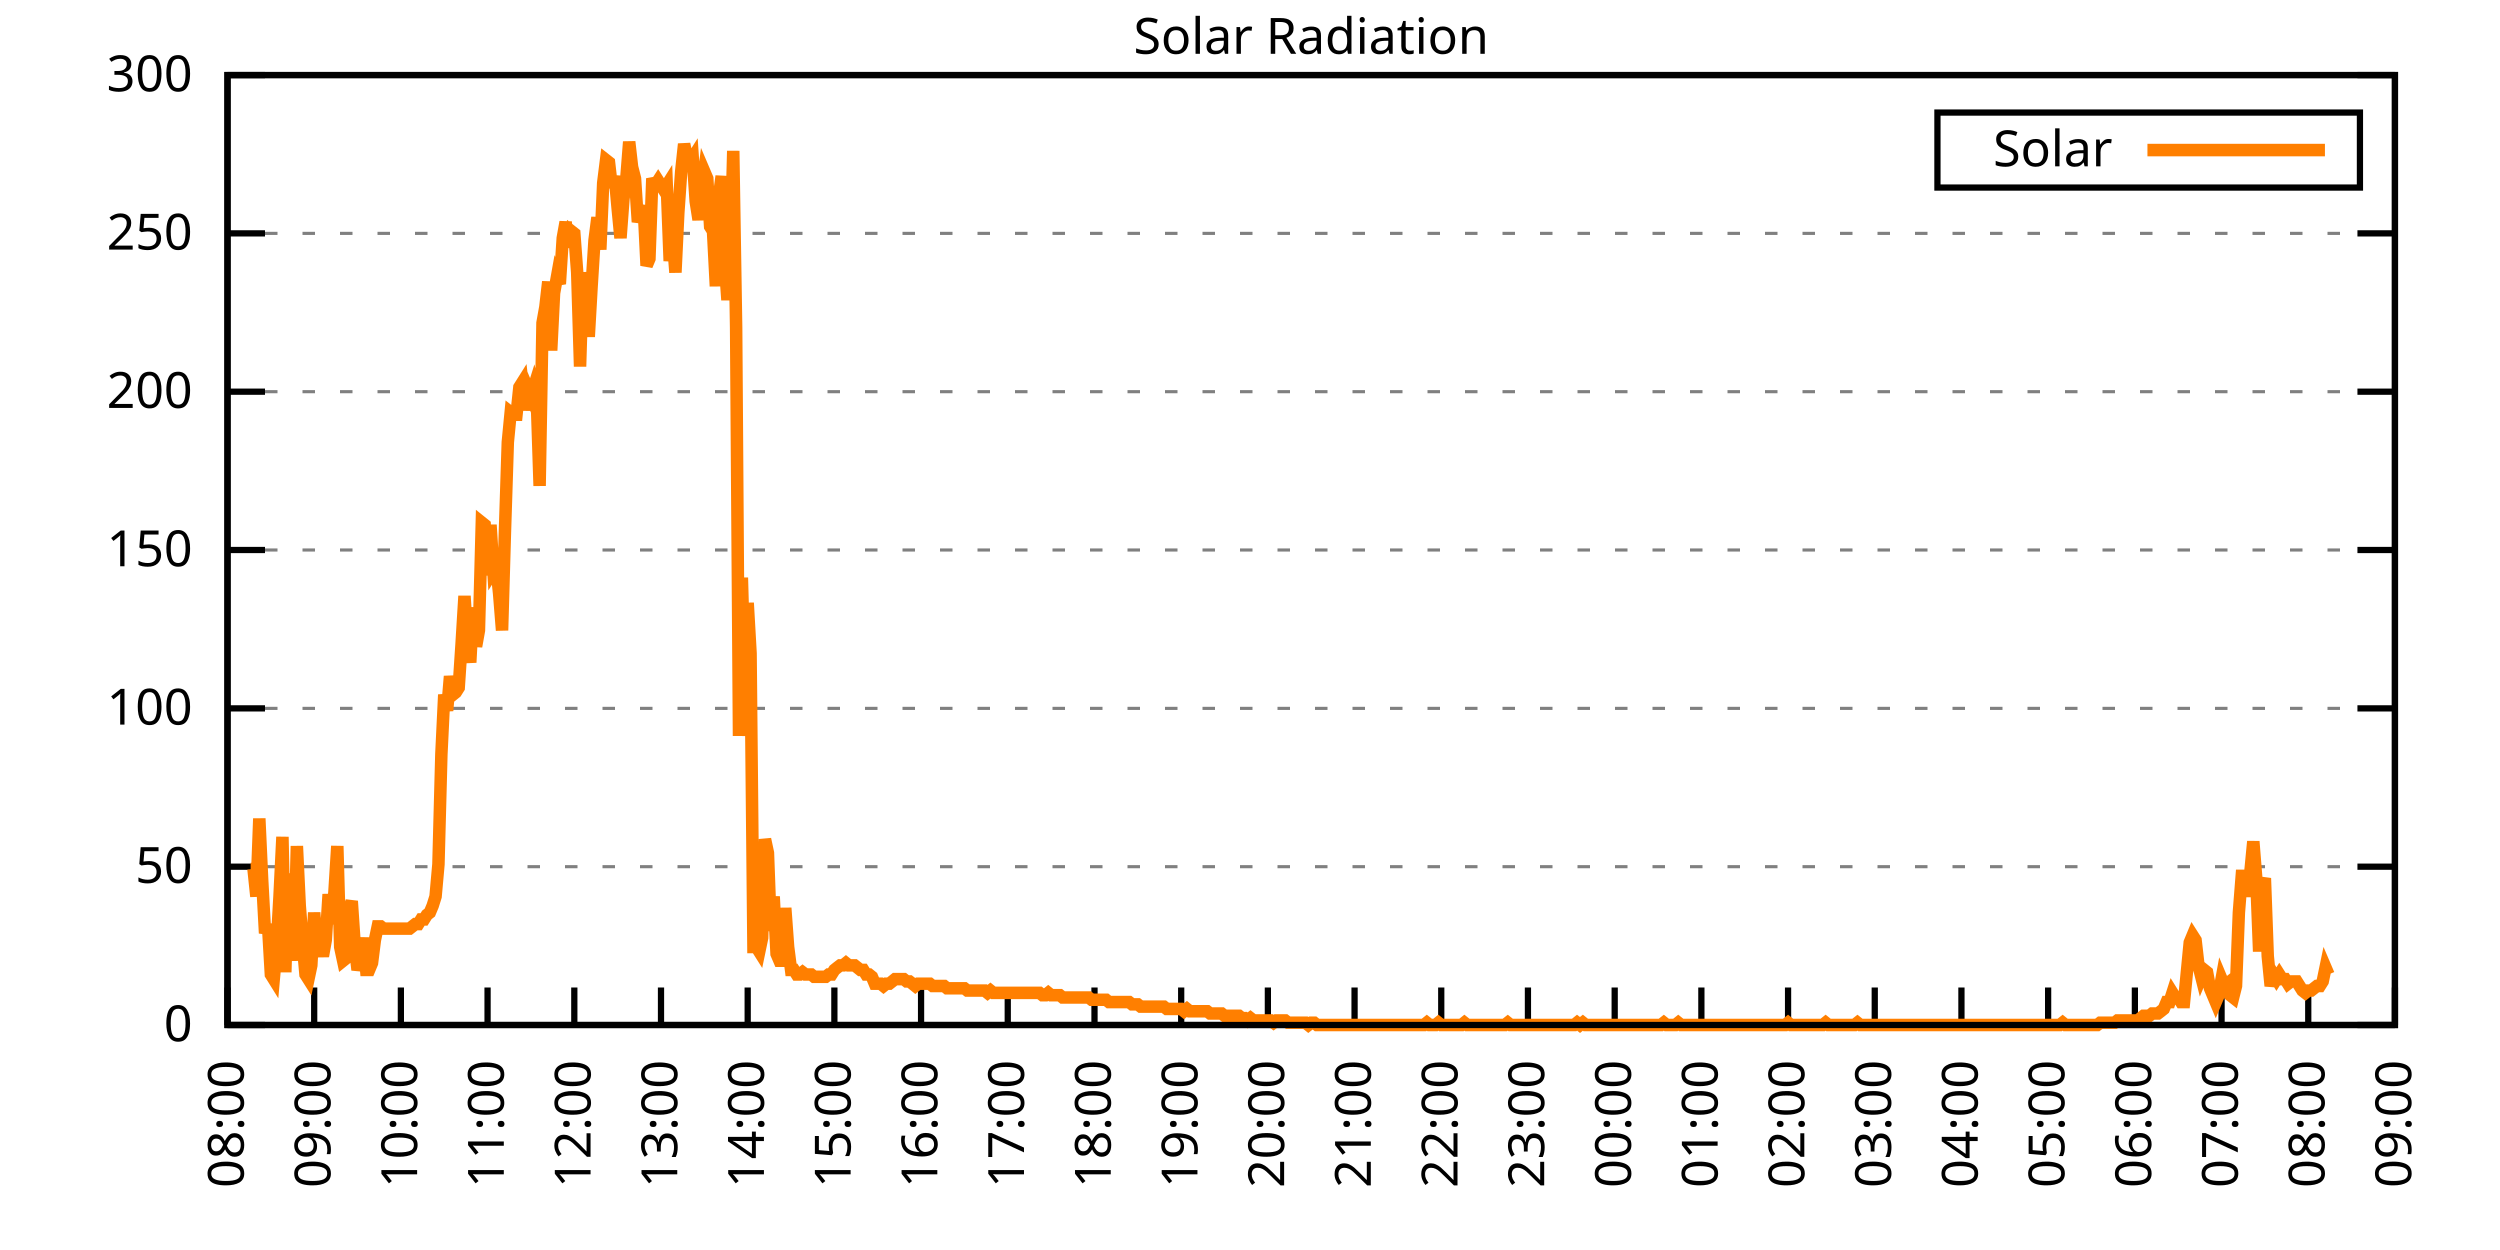
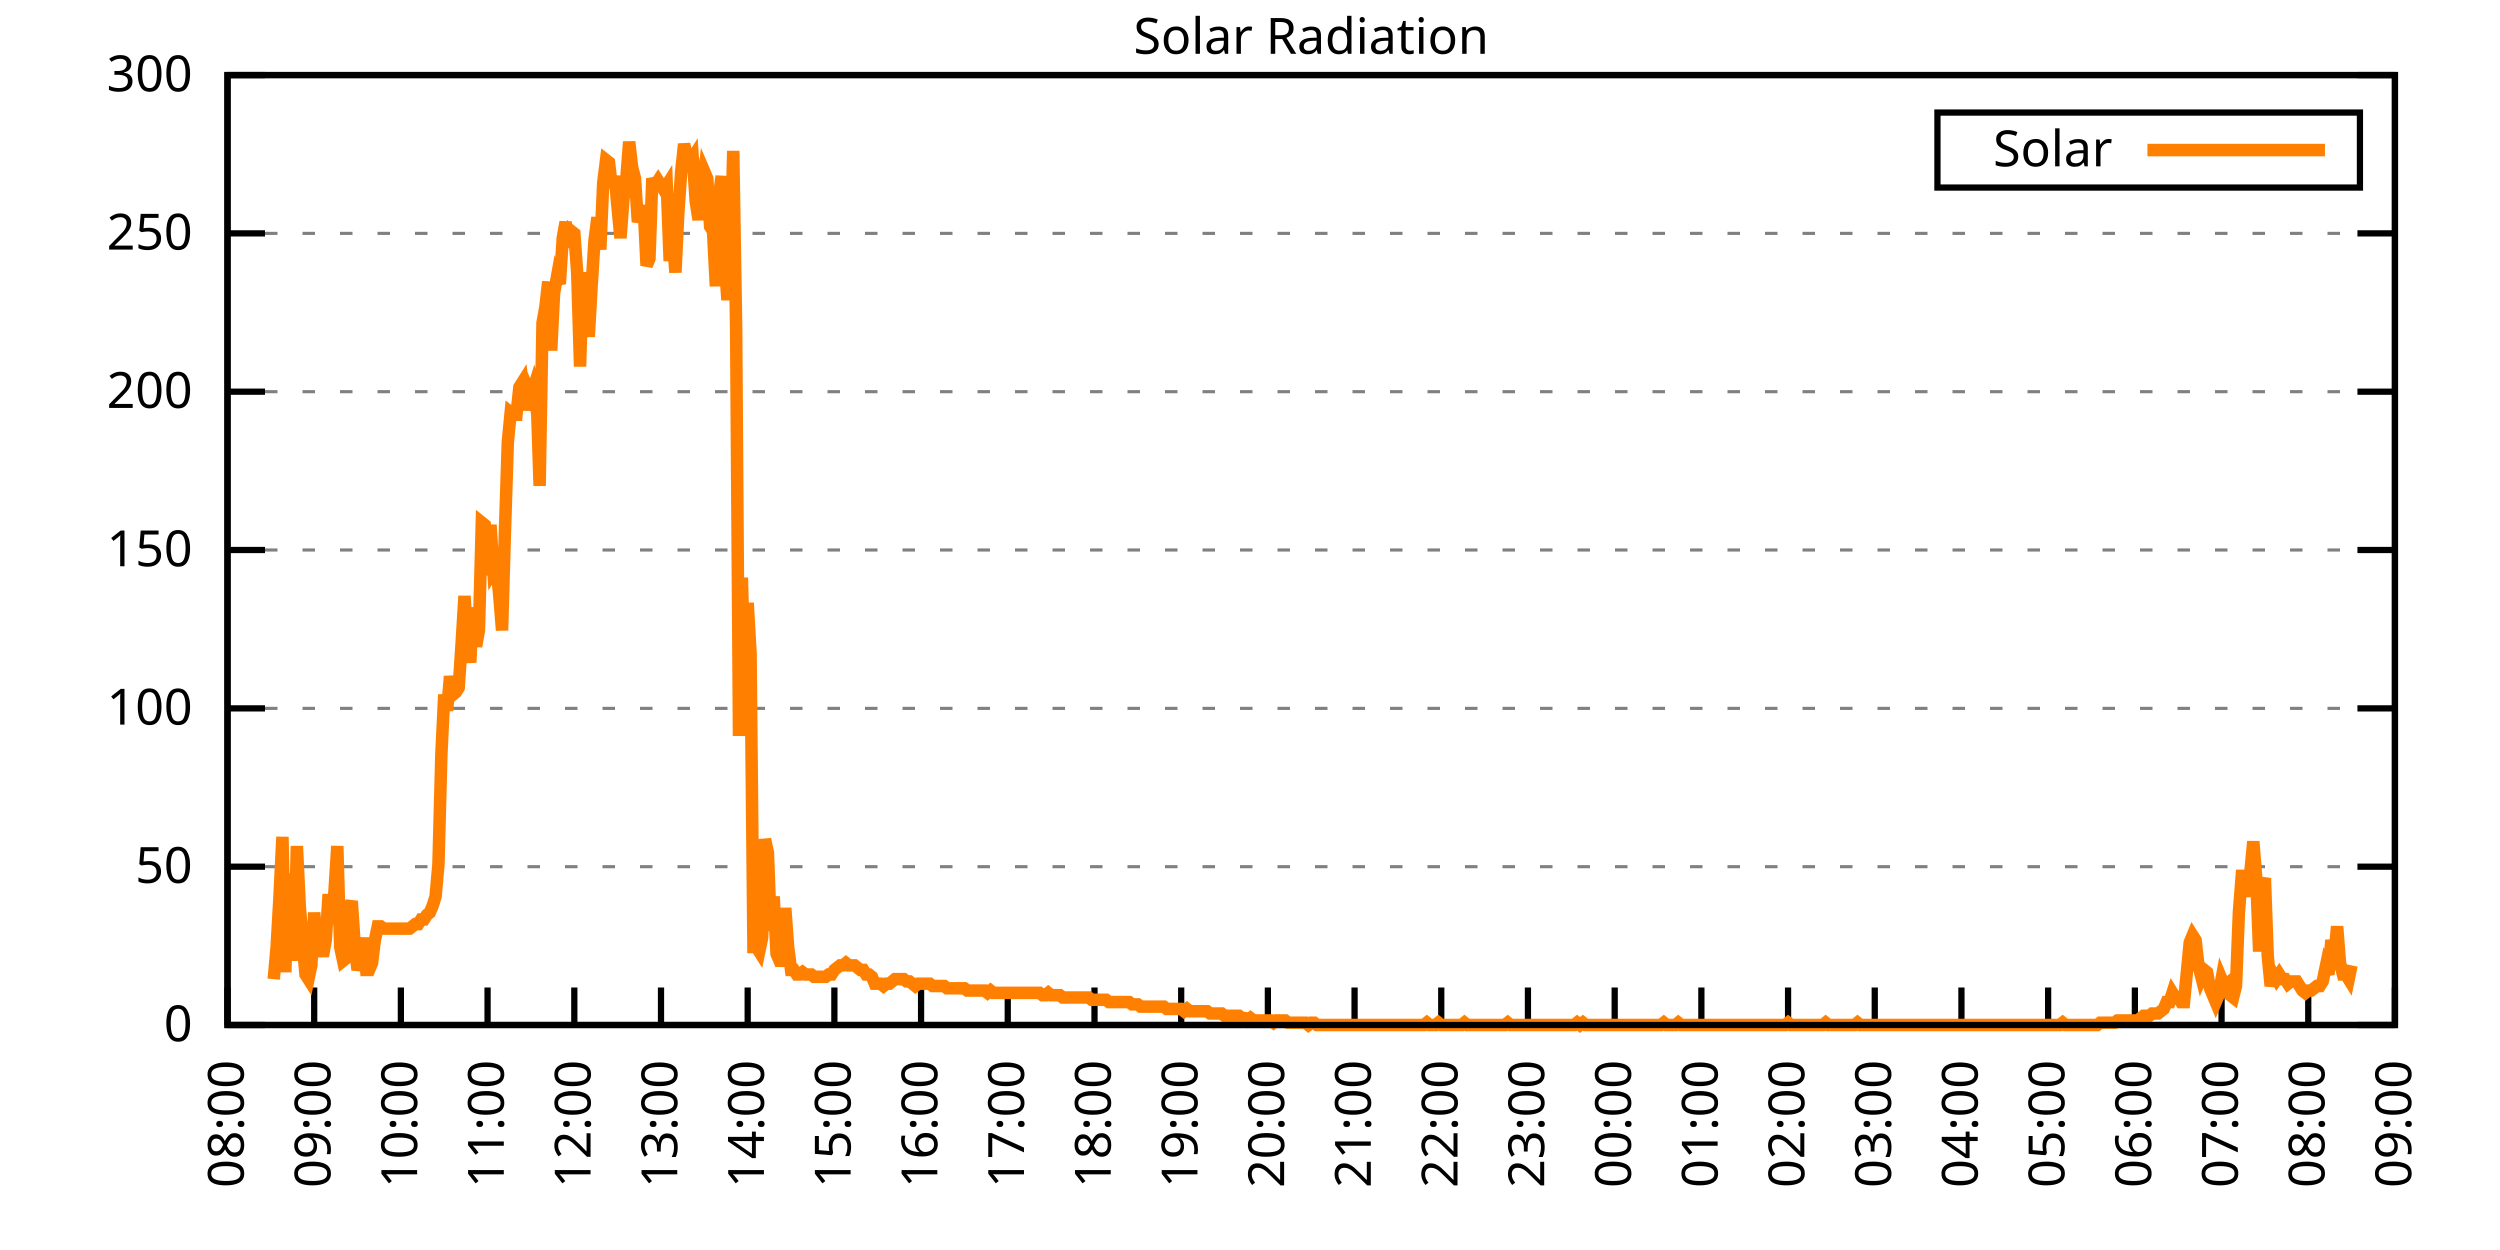
<svg xmlns="http://www.w3.org/2000/svg" xmlns:xlink="http://www.w3.org/1999/xlink" width="400" height="200" viewBox="0 0 400 200">
  <g id="gnuplot_canvas">
    <rect x="0" y="0" width="400" height="200" fill="none" />
    <defs>
      <circle id="gpDot" r="0.5" stroke-width="0.5" stroke="currentColor" />
      <path id="gpPt0" stroke-width="0.333" stroke="currentColor" d="M-1,0 h2 M0,-1 v2" />
      <path id="gpPt1" stroke-width="0.333" stroke="currentColor" d="M-1,-1 L1,1 M1,-1 L-1,1" />
      <path id="gpPt2" stroke-width="0.333" stroke="currentColor" d="M-1,0 L1,0 M0,-1 L0,1 M-1,-1 L1,1 M-1,1 L1,-1" />
      <rect id="gpPt3" stroke-width="0.333" stroke="currentColor" x="-1" y="-1" width="2" height="2" />
      <rect id="gpPt4" stroke-width="0.333" stroke="currentColor" fill="currentColor" x="-1" y="-1" width="2" height="2" />
      <circle id="gpPt5" stroke-width="0.333" stroke="currentColor" cx="0" cy="0" r="1" />
      <use xlink:href="#gpPt5" id="gpPt6" fill="currentColor" stroke="none" />
      <path id="gpPt7" stroke-width="0.333" stroke="currentColor" d="M0,-1.33 L-1.33,0.67 L1.33,0.67 z" />
      <use xlink:href="#gpPt7" id="gpPt8" fill="currentColor" stroke="none" />
      <use xlink:href="#gpPt7" id="gpPt9" stroke="currentColor" transform="rotate(180)" />
      <use xlink:href="#gpPt9" id="gpPt10" fill="currentColor" stroke="none" />
      <use xlink:href="#gpPt3" id="gpPt11" stroke="currentColor" transform="rotate(45)" />
      <use xlink:href="#gpPt11" id="gpPt12" fill="currentColor" stroke="none" />
      <path id="gpPt13" stroke-width="0.333" stroke="currentColor" d="M0,1.330 L1.265,0.411 L0.782,-1.067 L-0.782,-1.076 L-1.265,0.411 z" />
      <use xlink:href="#gpPt13" id="gpPt14" fill="currentColor" stroke="none" />
      <filter id="textbox" filterUnits="objectBoundingBox" x="0" y="0" height="1" width="1">
        <feFlood flood-color="white" flood-opacity="1" result="bgnd" />
        <feComposite in="SourceGraphic" in2="bgnd" operator="atop" />
      </filter>
      <filter id="greybox" filterUnits="objectBoundingBox" x="0" y="0" height="1" width="1">
        <feFlood flood-color="lightgrey" flood-opacity="1" result="grey" />
        <feComposite in="SourceGraphic" in2="grey" operator="atop" />
      </filter>
    </defs>
    <g fill="none" color="white" stroke="currentColor" stroke-width="1.00" stroke-linecap="butt" stroke-linejoin="miter">
</g>
    <g fill="none" color="black" stroke="currentColor" stroke-width="1.00" stroke-linecap="butt" stroke-linejoin="miter">
      <g stroke="none" shape-rendering="crispEdges">
        <polygon fill="rgb(255, 255, 255)" points="36.40,164.00 383.18,164.00 383.18,12.02 36.40,12.02 " />
      </g>
    </g>
    <g fill="none" color="black" stroke="currentColor" stroke-width="1.00" stroke-linecap="butt" stroke-linejoin="miter">
</g>
    <g fill="none" color="black" stroke="black" stroke-width="0.50" stroke-linecap="butt" stroke-linejoin="miter">
</g>
    <g fill="none" color="gray" stroke="currentColor" stroke-width="0.50" stroke-linecap="butt" stroke-linejoin="miter">
      <path stroke="gray" stroke-dasharray="2,4" class="gridline" d="M36.40,164.00 L383.19,164.00  " />
    </g>
    <g fill="none" color="gray" stroke="gray" stroke-width="1.00" stroke-linecap="butt" stroke-linejoin="miter">
</g>
    <g fill="none" color="black" stroke="currentColor" stroke-width="1.00" stroke-linecap="butt" stroke-linejoin="miter">
      <path stroke="black" d="M36.40,164.00 L42.40,164.00 M383.19,164.00 L377.19,164.00  " />
      <g transform="translate(30.80,166.60)" stroke="none" fill="black" font-family="Sans" font-size="8.00" text-anchor="end">
        <text>
          <tspan font-family="Sans"> 0</tspan>
        </text>
      </g>
    </g>
    <g fill="none" color="black" stroke="currentColor" stroke-width="1.00" stroke-linecap="butt" stroke-linejoin="miter">
</g>
    <g fill="none" color="black" stroke="black" stroke-width="0.50" stroke-linecap="butt" stroke-linejoin="miter">
</g>
    <g fill="none" color="gray" stroke="currentColor" stroke-width="0.50" stroke-linecap="butt" stroke-linejoin="miter">
      <path stroke="gray" stroke-dasharray="2,4" class="gridline" d="M36.40,138.67 L383.19,138.67  " />
    </g>
    <g fill="none" color="gray" stroke="gray" stroke-width="1.00" stroke-linecap="butt" stroke-linejoin="miter">
</g>
    <g fill="none" color="black" stroke="currentColor" stroke-width="1.00" stroke-linecap="butt" stroke-linejoin="miter">
      <path stroke="black" d="M36.40,138.67 L42.40,138.67 M383.19,138.67 L377.19,138.67  " />
      <g transform="translate(30.80,141.27)" stroke="none" fill="black" font-family="Sans" font-size="8.00" text-anchor="end">
        <text>
          <tspan font-family="Sans"> 50</tspan>
        </text>
      </g>
    </g>
    <g fill="none" color="black" stroke="currentColor" stroke-width="1.00" stroke-linecap="butt" stroke-linejoin="miter">
</g>
    <g fill="none" color="black" stroke="black" stroke-width="0.50" stroke-linecap="butt" stroke-linejoin="miter">
</g>
    <g fill="none" color="gray" stroke="currentColor" stroke-width="0.50" stroke-linecap="butt" stroke-linejoin="miter">
      <path stroke="gray" stroke-dasharray="2,4" class="gridline" d="M36.40,113.34 L383.19,113.34  " />
    </g>
    <g fill="none" color="gray" stroke="gray" stroke-width="1.00" stroke-linecap="butt" stroke-linejoin="miter">
</g>
    <g fill="none" color="black" stroke="currentColor" stroke-width="1.00" stroke-linecap="butt" stroke-linejoin="miter">
      <path stroke="black" d="M36.40,113.34 L42.40,113.34 M383.19,113.34 L377.19,113.34  " />
      <g transform="translate(30.80,115.94)" stroke="none" fill="black" font-family="Sans" font-size="8.00" text-anchor="end">
        <text>
          <tspan font-family="Sans"> 100</tspan>
        </text>
      </g>
    </g>
    <g fill="none" color="black" stroke="currentColor" stroke-width="1.00" stroke-linecap="butt" stroke-linejoin="miter">
</g>
    <g fill="none" color="black" stroke="black" stroke-width="0.50" stroke-linecap="butt" stroke-linejoin="miter">
</g>
    <g fill="none" color="gray" stroke="currentColor" stroke-width="0.50" stroke-linecap="butt" stroke-linejoin="miter">
      <path stroke="gray" stroke-dasharray="2,4" class="gridline" d="M36.40,88.00 L383.19,88.00  " />
    </g>
    <g fill="none" color="gray" stroke="gray" stroke-width="1.00" stroke-linecap="butt" stroke-linejoin="miter">
</g>
    <g fill="none" color="black" stroke="currentColor" stroke-width="1.00" stroke-linecap="butt" stroke-linejoin="miter">
      <path stroke="black" d="M36.40,88.00 L42.40,88.00 M383.19,88.00 L377.19,88.00  " />
      <g transform="translate(30.80,90.60)" stroke="none" fill="black" font-family="Sans" font-size="8.00" text-anchor="end">
        <text>
          <tspan font-family="Sans"> 150</tspan>
        </text>
      </g>
    </g>
    <g fill="none" color="black" stroke="currentColor" stroke-width="1.00" stroke-linecap="butt" stroke-linejoin="miter">
</g>
    <g fill="none" color="black" stroke="black" stroke-width="0.50" stroke-linecap="butt" stroke-linejoin="miter">
</g>
    <g fill="none" color="gray" stroke="currentColor" stroke-width="0.50" stroke-linecap="butt" stroke-linejoin="miter">
      <path stroke="gray" stroke-dasharray="2,4" class="gridline" d="M36.40,62.67 L383.19,62.67  " />
    </g>
    <g fill="none" color="gray" stroke="gray" stroke-width="1.00" stroke-linecap="butt" stroke-linejoin="miter">
</g>
    <g fill="none" color="black" stroke="currentColor" stroke-width="1.00" stroke-linecap="butt" stroke-linejoin="miter">
      <path stroke="black" d="M36.40,62.67 L42.40,62.67 M383.19,62.67 L377.19,62.67  " />
      <g transform="translate(30.80,65.27)" stroke="none" fill="black" font-family="Sans" font-size="8.00" text-anchor="end">
        <text>
          <tspan font-family="Sans"> 200</tspan>
        </text>
      </g>
    </g>
    <g fill="none" color="black" stroke="currentColor" stroke-width="1.00" stroke-linecap="butt" stroke-linejoin="miter">
</g>
    <g fill="none" color="black" stroke="black" stroke-width="0.50" stroke-linecap="butt" stroke-linejoin="miter">
</g>
    <g fill="none" color="gray" stroke="currentColor" stroke-width="0.50" stroke-linecap="butt" stroke-linejoin="miter">
      <path stroke="gray" stroke-dasharray="2,4" class="gridline" d="M36.40,37.34 L383.19,37.34  " />
    </g>
    <g fill="none" color="gray" stroke="gray" stroke-width="1.00" stroke-linecap="butt" stroke-linejoin="miter">
</g>
    <g fill="none" color="black" stroke="currentColor" stroke-width="1.00" stroke-linecap="butt" stroke-linejoin="miter">
      <path stroke="black" d="M36.40,37.34 L42.40,37.34 M383.19,37.34 L377.19,37.34  " />
      <g transform="translate(30.80,39.94)" stroke="none" fill="black" font-family="Sans" font-size="8.00" text-anchor="end">
        <text>
          <tspan font-family="Sans"> 250</tspan>
        </text>
      </g>
    </g>
    <g fill="none" color="black" stroke="currentColor" stroke-width="1.00" stroke-linecap="butt" stroke-linejoin="miter">
</g>
    <g fill="none" color="black" stroke="black" stroke-width="0.50" stroke-linecap="butt" stroke-linejoin="miter">
</g>
    <g fill="none" color="gray" stroke="currentColor" stroke-width="0.50" stroke-linecap="butt" stroke-linejoin="miter">
      <path stroke="gray" stroke-dasharray="2,4" class="gridline" d="M36.40,12.01 L383.19,12.01  " />
    </g>
    <g fill="none" color="gray" stroke="gray" stroke-width="1.00" stroke-linecap="butt" stroke-linejoin="miter">
</g>
    <g fill="none" color="black" stroke="currentColor" stroke-width="1.00" stroke-linecap="butt" stroke-linejoin="miter">
      <path stroke="black" d="M36.40,12.01 L42.40,12.01 M383.19,12.01 L377.19,12.01  " />
      <g transform="translate(30.80,14.61)" stroke="none" fill="black" font-family="Sans" font-size="8.00" text-anchor="end">
        <text>
          <tspan font-family="Sans"> 300</tspan>
        </text>
      </g>
    </g>
    <g fill="none" color="black" stroke="currentColor" stroke-width="1.00" stroke-linecap="butt" stroke-linejoin="miter">
      <path stroke="black" d="M36.40,164.00 L36.40,158.00  " />
      <g transform="translate(39.00,169.60) rotate(270.00)" stroke="none" fill="black" font-family="Sans" font-size="8.00" text-anchor="end">
        <text>
          <tspan font-family="Sans">08:00</tspan>
        </text>
      </g>
    </g>
    <g fill="none" color="black" stroke="currentColor" stroke-width="1.00" stroke-linecap="butt" stroke-linejoin="miter">
      <path stroke="black" d="M50.27,164.00 L50.27,158.00  " />
      <g transform="translate(52.87,169.60) rotate(270.00)" stroke="none" fill="black" font-family="Sans" font-size="8.00" text-anchor="end">
        <text>
          <tspan font-family="Sans">09:00</tspan>
        </text>
      </g>
    </g>
    <g fill="none" color="black" stroke="currentColor" stroke-width="1.00" stroke-linecap="butt" stroke-linejoin="miter">
      <path stroke="black" d="M64.14,164.00 L64.14,158.00  " />
      <g transform="translate(66.74,169.60) rotate(270.00)" stroke="none" fill="black" font-family="Sans" font-size="8.00" text-anchor="end">
        <text>
          <tspan font-family="Sans">10:00</tspan>
        </text>
      </g>
    </g>
    <g fill="none" color="black" stroke="currentColor" stroke-width="1.00" stroke-linecap="butt" stroke-linejoin="miter">
      <path stroke="black" d="M78.01,164.00 L78.01,158.00  " />
      <g transform="translate(80.61,169.60) rotate(270.00)" stroke="none" fill="black" font-family="Sans" font-size="8.00" text-anchor="end">
        <text>
          <tspan font-family="Sans">11:00</tspan>
        </text>
      </g>
    </g>
    <g fill="none" color="black" stroke="currentColor" stroke-width="1.00" stroke-linecap="butt" stroke-linejoin="miter">
      <path stroke="black" d="M91.89,164.00 L91.89,158.00  " />
      <g transform="translate(94.49,169.60) rotate(270.00)" stroke="none" fill="black" font-family="Sans" font-size="8.00" text-anchor="end">
        <text>
          <tspan font-family="Sans">12:00</tspan>
        </text>
      </g>
    </g>
    <g fill="none" color="black" stroke="currentColor" stroke-width="1.00" stroke-linecap="butt" stroke-linejoin="miter">
      <path stroke="black" d="M105.76,164.00 L105.76,158.00  " />
      <g transform="translate(108.36,169.60) rotate(270.00)" stroke="none" fill="black" font-family="Sans" font-size="8.00" text-anchor="end">
        <text>
          <tspan font-family="Sans">13:00</tspan>
        </text>
      </g>
    </g>
    <g fill="none" color="black" stroke="currentColor" stroke-width="1.00" stroke-linecap="butt" stroke-linejoin="miter">
      <path stroke="black" d="M119.63,164.00 L119.63,158.00  " />
      <g transform="translate(122.23,169.60) rotate(270.00)" stroke="none" fill="black" font-family="Sans" font-size="8.00" text-anchor="end">
        <text>
          <tspan font-family="Sans">14:00</tspan>
        </text>
      </g>
    </g>
    <g fill="none" color="black" stroke="currentColor" stroke-width="1.00" stroke-linecap="butt" stroke-linejoin="miter">
      <path stroke="black" d="M133.50,164.00 L133.50,158.00  " />
      <g transform="translate(136.10,169.60) rotate(270.00)" stroke="none" fill="black" font-family="Sans" font-size="8.00" text-anchor="end">
        <text>
          <tspan font-family="Sans">15:00</tspan>
        </text>
      </g>
    </g>
    <g fill="none" color="black" stroke="currentColor" stroke-width="1.00" stroke-linecap="butt" stroke-linejoin="miter">
      <path stroke="black" d="M147.37,164.00 L147.37,158.00  " />
      <g transform="translate(149.97,169.60) rotate(270.00)" stroke="none" fill="black" font-family="Sans" font-size="8.00" text-anchor="end">
        <text>
          <tspan font-family="Sans">16:00</tspan>
        </text>
      </g>
    </g>
    <g fill="none" color="black" stroke="currentColor" stroke-width="1.00" stroke-linecap="butt" stroke-linejoin="miter">
      <path stroke="black" d="M161.24,164.00 L161.24,158.00  " />
      <g transform="translate(163.84,169.60) rotate(270.00)" stroke="none" fill="black" font-family="Sans" font-size="8.00" text-anchor="end">
        <text>
          <tspan font-family="Sans">17:00</tspan>
        </text>
      </g>
    </g>
    <g fill="none" color="black" stroke="currentColor" stroke-width="1.00" stroke-linecap="butt" stroke-linejoin="miter">
      <path stroke="black" d="M175.12,164.00 L175.12,158.00  " />
      <g transform="translate(177.72,169.60) rotate(270.00)" stroke="none" fill="black" font-family="Sans" font-size="8.00" text-anchor="end">
        <text>
          <tspan font-family="Sans">18:00</tspan>
        </text>
      </g>
    </g>
    <g fill="none" color="black" stroke="currentColor" stroke-width="1.00" stroke-linecap="butt" stroke-linejoin="miter">
      <path stroke="black" d="M188.99,164.00 L188.99,158.00  " />
      <g transform="translate(191.59,169.60) rotate(270.00)" stroke="none" fill="black" font-family="Sans" font-size="8.00" text-anchor="end">
        <text>
          <tspan font-family="Sans">19:00</tspan>
        </text>
      </g>
    </g>
    <g fill="none" color="black" stroke="currentColor" stroke-width="1.00" stroke-linecap="butt" stroke-linejoin="miter">
      <path stroke="black" d="M202.86,164.00 L202.86,158.00  " />
      <g transform="translate(205.46,169.60) rotate(270.00)" stroke="none" fill="black" font-family="Sans" font-size="8.00" text-anchor="end">
        <text>
          <tspan font-family="Sans">20:00</tspan>
        </text>
      </g>
    </g>
    <g fill="none" color="black" stroke="currentColor" stroke-width="1.00" stroke-linecap="butt" stroke-linejoin="miter">
      <path stroke="black" d="M216.73,164.00 L216.73,158.00  " />
      <g transform="translate(219.33,169.60) rotate(270.00)" stroke="none" fill="black" font-family="Sans" font-size="8.00" text-anchor="end">
        <text>
          <tspan font-family="Sans">21:00</tspan>
        </text>
      </g>
    </g>
    <g fill="none" color="black" stroke="currentColor" stroke-width="1.00" stroke-linecap="butt" stroke-linejoin="miter">
      <path stroke="black" d="M230.60,164.00 L230.60,158.00  " />
      <g transform="translate(233.20,169.60) rotate(270.00)" stroke="none" fill="black" font-family="Sans" font-size="8.00" text-anchor="end">
        <text>
          <tspan font-family="Sans">22:00</tspan>
        </text>
      </g>
    </g>
    <g fill="none" color="black" stroke="currentColor" stroke-width="1.00" stroke-linecap="butt" stroke-linejoin="miter">
      <path stroke="black" d="M244.47,164.00 L244.47,158.00  " />
      <g transform="translate(247.07,169.60) rotate(270.00)" stroke="none" fill="black" font-family="Sans" font-size="8.00" text-anchor="end">
        <text>
          <tspan font-family="Sans">23:00</tspan>
        </text>
      </g>
    </g>
    <g fill="none" color="black" stroke="currentColor" stroke-width="1.00" stroke-linecap="butt" stroke-linejoin="miter">
      <path stroke="black" d="M258.35,164.00 L258.35,158.00  " />
      <g transform="translate(260.95,169.60) rotate(270.00)" stroke="none" fill="black" font-family="Sans" font-size="8.00" text-anchor="end">
        <text>
          <tspan font-family="Sans">00:00</tspan>
        </text>
      </g>
    </g>
    <g fill="none" color="black" stroke="currentColor" stroke-width="1.00" stroke-linecap="butt" stroke-linejoin="miter">
      <path stroke="black" d="M272.22,164.00 L272.22,158.00  " />
      <g transform="translate(274.82,169.60) rotate(270.00)" stroke="none" fill="black" font-family="Sans" font-size="8.00" text-anchor="end">
        <text>
          <tspan font-family="Sans">01:00</tspan>
        </text>
      </g>
    </g>
    <g fill="none" color="black" stroke="currentColor" stroke-width="1.00" stroke-linecap="butt" stroke-linejoin="miter">
      <path stroke="black" d="M286.09,164.00 L286.09,158.00  " />
      <g transform="translate(288.69,169.60) rotate(270.00)" stroke="none" fill="black" font-family="Sans" font-size="8.00" text-anchor="end">
        <text>
          <tspan font-family="Sans">02:00</tspan>
        </text>
      </g>
    </g>
    <g fill="none" color="black" stroke="currentColor" stroke-width="1.00" stroke-linecap="butt" stroke-linejoin="miter">
      <path stroke="black" d="M299.96,164.00 L299.96,158.00  " />
      <g transform="translate(302.56,169.60) rotate(270.00)" stroke="none" fill="black" font-family="Sans" font-size="8.00" text-anchor="end">
        <text>
          <tspan font-family="Sans">03:00</tspan>
        </text>
      </g>
    </g>
    <g fill="none" color="black" stroke="currentColor" stroke-width="1.00" stroke-linecap="butt" stroke-linejoin="miter">
      <path stroke="black" d="M313.83,164.00 L313.83,158.00  " />
      <g transform="translate(316.43,169.60) rotate(270.00)" stroke="none" fill="black" font-family="Sans" font-size="8.00" text-anchor="end">
        <text>
          <tspan font-family="Sans">04:00</tspan>
        </text>
      </g>
    </g>
    <g fill="none" color="black" stroke="currentColor" stroke-width="1.00" stroke-linecap="butt" stroke-linejoin="miter">
      <path stroke="black" d="M327.70,164.00 L327.70,158.00  " />
      <g transform="translate(330.30,169.60) rotate(270.00)" stroke="none" fill="black" font-family="Sans" font-size="8.00" text-anchor="end">
        <text>
          <tspan font-family="Sans">05:00</tspan>
        </text>
      </g>
    </g>
    <g fill="none" color="black" stroke="currentColor" stroke-width="1.00" stroke-linecap="butt" stroke-linejoin="miter">
      <path stroke="black" d="M341.58,164.00 L341.58,158.00  " />
      <g transform="translate(344.18,169.60) rotate(270.00)" stroke="none" fill="black" font-family="Sans" font-size="8.00" text-anchor="end">
        <text>
          <tspan font-family="Sans">06:00</tspan>
        </text>
      </g>
    </g>
    <g fill="none" color="black" stroke="currentColor" stroke-width="1.00" stroke-linecap="butt" stroke-linejoin="miter">
      <path stroke="black" d="M355.45,164.00 L355.45,158.00  " />
      <g transform="translate(358.05,169.60) rotate(270.00)" stroke="none" fill="black" font-family="Sans" font-size="8.00" text-anchor="end">
        <text>
          <tspan font-family="Sans">07:00</tspan>
        </text>
      </g>
    </g>
    <g fill="none" color="black" stroke="currentColor" stroke-width="1.00" stroke-linecap="butt" stroke-linejoin="miter">
      <path stroke="black" d="M369.32,164.00 L369.32,158.00  " />
      <g transform="translate(371.92,169.60) rotate(270.00)" stroke="none" fill="black" font-family="Sans" font-size="8.00" text-anchor="end">
        <text>
          <tspan font-family="Sans">08:00</tspan>
        </text>
      </g>
    </g>
    <g fill="none" color="black" stroke="currentColor" stroke-width="1.00" stroke-linecap="butt" stroke-linejoin="miter">
      <path stroke="black" d="M383.19,164.00 L383.19,158.00  " />
      <g transform="translate(385.79,169.60) rotate(270.00)" stroke="none" fill="black" font-family="Sans" font-size="8.00" text-anchor="end">
        <text>
          <tspan font-family="Sans">09:00</tspan>
        </text>
      </g>
    </g>
    <g fill="none" color="black" stroke="currentColor" stroke-width="1.00" stroke-linecap="butt" stroke-linejoin="miter">
</g>
    <g fill="none" color="black" stroke="currentColor" stroke-width="1.00" stroke-linecap="butt" stroke-linejoin="miter">
      <path stroke="black" d="M36.40,12.01 L36.40,164.00 L383.19,164.00 L383.19,12.01 L36.40,12.01 Z  " />
    </g>
    <g fill="none" color="black" stroke="currentColor" stroke-width="1.00" stroke-linecap="butt" stroke-linejoin="miter">
</g>
    <g fill="none" color="black" stroke="currentColor" stroke-width="1.00" stroke-linecap="butt" stroke-linejoin="miter">
      <path stroke="black" d="M309.99,30.01 L309.99,18.01 L377.59,18.01 L377.59,30.01 L309.99,30.01 Z  " />
    </g>
    <g id="Solar_Radiation_plot_1">
      <g fill="none" color="white" stroke="black" stroke-width="2.00" stroke-linecap="butt" stroke-linejoin="miter">
</g>
      <g fill="none" color="black" stroke="currentColor" stroke-width="2.00" stroke-linecap="butt" stroke-linejoin="miter">
        <g transform="translate(337.99,26.61)" stroke="none" fill="black" font-family="Sans" font-size="8.00" text-anchor="end">
          <text>
            <tspan font-family="Sans">Solar</tspan>
          </text>
        </g>
      </g>
      <g fill="none" color="black" stroke="currentColor" stroke-width="2.00" stroke-linecap="butt" stroke-linejoin="miter">
-         <path stroke="rgb(255, 127,   0)" d="M343.59,24.01 L371.99,24.01 M40.10,139.04 L40.56,139.04 L41.02,143.44 L41.49,130.96 L41.95,140.87 L42.41,149.32   L42.87,147.85 L43.34,155.92 L43.80,156.66 L44.26,151.52 L44.72,143.44 L45.19,133.90 L45.65,155.56 L46.11,139.77   L46.57,145.65 L47.03,153.72 L47.50,135.37 L47.96,144.91 L48.42,150.79 L48.88,155.92 L49.35,156.66 L49.81,154.46   L50.27,146.01 L50.73,152.25 L51.20,150.79 L51.66,152.99 L52.12,150.42 L52.58,143.08 L53.05,147.85 L53.51,142.71   L53.97,135.37 L54.43,151.52 L54.90,153.72 L55.36,153.35 L55.82,145.65 L56.28,144.18 L56.75,151.15 L57.21,155.19   L57.67,153.72 L58.13,150.05 L58.59,155.19 L59.06,155.19 L59.52,154.09 L59.98,150.42 L60.44,148.22 L60.91,148.22   L61.37,148.58 L61.83,148.58 L62.29,148.58 L62.76,148.58 L63.22,148.58 L63.68,148.58 L64.14,148.58 L64.61,148.58   L65.07,148.58 L65.53,148.58 L65.99,148.22 L66.46,147.85 L66.92,147.85 L67.38,147.11 L67.84,147.11 L68.30,146.38   L68.77,146.01 L69.23,144.91 L69.69,143.44 L70.15,138.30 L70.62,120.69 L71.08,111.14 L71.54,113.71 L72.00,108.20   L72.47,111.14 L72.93,110.77 L73.39,110.04 L73.85,103.07 L74.32,95.36 L74.78,102.70 L75.24,106.00 L75.70,97.19   L76.17,103.43 L76.63,100.86 L77.09,83.61 L77.55,83.98 L78.01,92.05 L78.48,83.98 L78.94,91.32 L79.40,90.59   L79.86,94.99 L80.33,100.86 L80.79,85.08 L81.25,70.76 L81.71,65.99 L82.18,66.36 L82.64,66.36 L83.10,61.95   L83.56,61.22 L84.03,65.62 L84.49,62.32 L84.95,63.42 L85.41,61.95 L85.88,63.79 L86.34,77.74 L86.80,51.68   L87.26,49.11 L87.72,45.07 L88.19,56.08 L88.65,46.90 L89.11,44.33 L89.57,45.43 L90.04,38.09 L90.50,35.52   L90.96,39.56 L91.42,36.99 L91.89,37.36 L92.35,43.60 L92.81,58.65 L93.27,43.60 L93.74,47.64 L94.20,53.88   L94.66,45.80 L95.12,38.46 L95.59,34.79 L96.05,39.93 L96.51,29.28 L96.97,25.61 L97.44,25.98 L97.90,30.02   L98.36,28.18 L98.82,33.32 L99.28,38.09 L99.75,31.85 L100.21,28.55 L100.67,22.68 L101.13,26.71 L101.60,28.55   L102.06,35.52 L102.52,34.06 L102.98,32.95 L103.45,42.50 L103.91,41.40 L104.37,28.55 L104.83,29.65 L105.30,28.92   L105.76,29.65 L106.22,30.38 L106.68,29.65 L107.15,41.76 L107.61,37.73 L108.07,43.60 L108.53,34.06 L108.99,27.45   L109.46,23.04 L109.92,25.25 L110.38,25.98 L110.84,25.25 L111.31,32.22 L111.77,35.16 L112.23,31.12 L112.69,27.45   L113.16,28.55 L113.62,36.26 L114.08,36.99 L114.54,45.80 L115.01,31.49 L115.47,28.18 L115.93,41.40 L116.39,48.00   L116.86,41.40 L117.32,24.14 L117.78,52.41 L118.24,117.75 L118.70,92.42 L119.17,109.67 L119.63,96.46 L120.09,104.53   L120.55,151.52 L121.02,151.52 L121.48,152.25 L121.94,150.05 L122.40,134.27 L122.87,136.47 L123.33,148.95 L123.79,143.44   L124.25,152.62 L124.72,153.72 L125.18,153.72 L125.64,145.28 L126.10,151.52 L126.57,155.19 L127.03,155.19 L127.49,155.92   L127.95,155.92 L128.41,155.56 L128.88,155.92 L129.34,155.92 L129.80,155.92 L130.26,156.29 L130.73,156.29 L131.19,156.29   L131.65,156.29 L132.11,156.29 L132.58,155.92 L133.04,155.92 L133.50,155.19 L133.96,154.82 L134.43,154.46 L134.89,154.46   L135.35,154.09 L135.81,154.46 L136.28,154.46 L136.74,154.46 L137.20,154.82 L137.66,155.19 L138.13,155.19 L138.59,155.92   L139.05,155.92 L139.51,156.29 L139.97,157.39 L140.44,157.39 L140.90,157.39 L141.36,157.76 L141.82,157.39 L142.29,157.39   L142.75,157.03 L143.21,156.66 L143.67,156.66 L144.14,156.66 L144.60,156.66 L145.06,157.03 L145.52,157.03 L145.99,157.39   L146.45,157.76 L146.91,157.39 L147.37,157.39 L147.84,157.39 L148.30,157.39 L148.76,157.39 L149.22,157.76 L149.68,157.76   L150.15,157.76 L150.61,157.76 L151.07,157.76 L151.53,158.13 L152.00,158.13 L152.46,158.13 L152.92,158.13 L153.38,158.13   L153.85,158.13 L154.31,158.13 L154.77,158.49 L155.23,158.49 L155.70,158.49 L156.16,158.49 L156.62,158.49 L157.08,158.49   L157.55,158.49 L158.01,158.86 L158.47,158.49 L158.93,158.86 L159.39,158.86 L159.86,158.86 L160.32,158.86 L160.78,158.86   L161.24,158.86 L161.71,158.86 L162.17,158.86 L162.63,158.86 L163.09,158.86 L163.56,158.86 L164.02,158.86 L164.48,158.86   L164.94,158.86 L165.41,158.86 L165.87,158.86 L166.33,158.86 L166.79,159.23 L167.26,159.23 L167.72,158.86 L168.18,159.23   L168.64,159.23 L169.10,159.23 L169.57,159.23 L170.03,159.60 L170.49,159.60 L170.95,159.60 L171.42,159.60 L171.88,159.60   L172.34,159.60 L172.80,159.60 L173.27,159.60 L173.73,159.60 L174.19,159.60 L174.65,159.96 L175.12,159.96 L175.58,159.96   L176.04,159.96 L176.50,159.96 L176.97,159.96 L177.43,160.33 L177.89,160.33 L178.35,160.33 L178.82,160.33 L179.28,160.33   L179.74,160.33 L180.20,160.33 L180.66,160.33 L181.13,160.70 L181.59,160.70 L182.05,160.70 L182.51,161.06 L182.98,161.06   L183.44,161.06 L183.90,161.06 L184.36,161.06 L184.83,161.06 L185.29,161.06 L185.75,161.06 L186.21,161.06 L186.68,161.43   L187.14,161.43 L187.60,161.43 L188.06,161.43 L188.53,161.43 L188.99,161.43 L189.45,161.80 L189.91,161.43 L190.37,161.80   L190.84,161.80 L191.30,161.80 L191.76,161.80 L192.22,161.80 L192.69,161.80 L193.15,161.80 L193.61,162.16 L194.07,162.16   L194.54,162.16 L195.00,162.16 L195.46,162.16 L195.92,162.53 L196.39,162.53 L196.85,162.53 L197.31,162.53 L197.77,162.53   L198.24,162.53 L198.70,162.90 L199.16,162.90 L199.62,163.27 L200.08,162.90 L200.55,163.27 L201.01,163.27 L201.47,163.27   L201.93,163.27 L202.40,163.27 L202.86,163.27 L203.32,163.27 L203.78,163.63 L204.25,163.27 L204.71,163.27 L205.17,163.27   L205.63,163.27 L206.10,163.63 L206.56,163.63 L207.02,163.63 L207.48,163.63 L207.95,163.63 L208.41,163.63 L208.87,163.63   L209.33,164.00 L209.80,163.63 L210.26,163.63 L210.72,164.00 L211.18,164.00 L211.64,164.00 L212.11,164.00 L212.57,164.00   L213.03,164.00 L213.49,164.00 L213.96,164.00 L214.42,164.00 L214.88,164.00 L215.34,164.00 L215.81,164.00 L216.27,164.00   L216.73,164.00 L217.19,164.00 L217.66,164.00 L218.12,164.00 L218.58,164.00 L219.04,164.00 L219.51,164.00 L219.97,164.00   L220.43,164.00 L220.89,164.00 L221.35,164.00 L221.82,164.00 L222.28,164.00 L222.74,164.00 L223.20,164.00 L223.67,164.00   L224.13,164.00 L224.59,164.00 L225.05,164.00 L225.52,164.00 L225.98,164.00 L226.44,164.00 L226.90,164.00 L227.37,164.00   L227.83,164.00 L228.29,163.63 L228.75,164.00 L229.22,164.00 L229.68,164.00 L230.14,163.63 L230.60,164.00 L231.06,164.00   L231.53,164.00 L231.99,164.00 L232.45,164.00 L232.91,164.00 L233.38,164.00 L233.84,164.00 L234.30,163.63 L234.76,164.00   L235.23,164.00 L235.69,164.00 L236.15,164.00 L236.61,164.00 L237.08,164.00 L237.54,164.00 L238.00,164.00 L238.46,164.00   L238.93,164.00 L239.39,164.00 L239.85,164.00 L240.31,164.00 L240.77,164.00 L241.24,163.63 L241.70,164.00 L242.16,164.00   L242.62,164.00 L242.86,164.00 L243.55,164.00 L244.01,164.00 L244.47,164.00 L244.94,164.00 L245.40,164.00 L245.86,164.00   L246.32,164.00 L246.79,164.00 L247.25,164.00 L247.71,164.00 L248.17,164.00 L248.64,164.00 L249.10,164.00 L249.56,164.00   L250.02,164.00 L250.49,164.00 L250.95,164.00 L251.41,164.00 L251.87,164.00 L252.33,163.63 L252.80,164.00 L253.26,163.63   L253.72,164.00 L254.18,164.00 L254.65,164.00 L255.11,164.00 L255.57,164.00 L256.03,164.00 L256.50,164.00 L256.96,164.00   L257.42,164.00 L257.88,164.00 L258.35,164.00 L258.81,164.00 L259.27,164.00 L259.73,164.00 L260.20,164.00 L260.66,164.00   L261.12,164.00 L261.58,164.00 L262.04,164.00 L262.51,164.00 L262.97,164.00 L263.43,164.00 L263.89,164.00 L264.36,164.00   L264.82,164.00 L265.28,164.00 L265.74,164.00 L266.21,163.63 L266.67,164.00 L267.13,164.00 L267.59,164.00 L268.06,164.00   L268.52,163.63 L268.98,164.00 L269.44,164.00 L269.91,164.00 L270.37,164.00 L270.83,164.00 L271.29,164.00 L271.75,164.00   L272.22,164.00 L272.68,164.00 L273.14,164.00 L273.60,164.00 L274.07,164.00 L274.53,164.00 L274.99,164.00 L275.45,164.00   L275.92,164.00 L276.38,164.00 L276.84,164.00 L277.30,164.00 L277.77,164.00 L278.23,164.00 L278.69,164.00 L279.15,164.00   L279.62,164.00 L280.08,164.00 L280.54,164.00 L281.00,164.00 L281.46,164.00 L281.93,164.00 L282.39,164.00 L282.85,164.00   L283.31,164.00 L283.78,164.00 L284.24,164.00 L284.70,164.00 L285.16,164.00 L285.63,164.00 L286.09,163.63 L286.55,164.00   L287.01,164.00 L287.48,164.00 L287.94,164.00 L288.40,164.00 L288.86,164.00 L289.33,164.00 L289.79,164.00 L290.25,164.00   L290.71,164.00 L291.18,164.00 L291.64,164.00 L292.10,163.63 L292.56,164.00 L293.02,164.00 L293.49,164.00 L293.95,164.00   L294.41,164.00 L294.87,164.00 L295.34,164.00 L295.80,164.00 L296.26,164.00 L296.72,164.00 L297.19,163.63 L297.65,164.00   L298.11,164.00 L298.57,164.00 L299.04,164.00 L299.50,164.00 L299.96,164.00 L300.42,164.00 L300.89,164.00 L301.35,164.00   L301.81,164.00 L302.27,164.00 L302.73,164.00 L303.20,164.00 L303.66,164.00 L304.12,164.00 L304.58,164.00 L305.05,164.00   L305.51,164.00 L305.97,164.00 L306.43,164.00 L306.90,164.00 L307.36,164.00 L307.82,164.00 L308.28,164.00 L308.75,164.00   L309.21,164.00 L309.67,164.00 L310.13,164.00 L310.60,164.00 L311.06,164.00 L311.52,164.00 L311.98,164.00 L312.44,164.00   L312.91,164.00 L313.37,164.00 L313.83,164.00 L314.29,164.00 L314.76,164.00 L315.22,164.00 L315.68,164.00 L316.14,164.00   L316.61,164.00 L317.07,164.00 L317.53,164.00 L317.99,164.00 L318.46,164.00 L318.92,164.00 L319.38,164.00 L319.84,164.00   L320.31,164.00 L320.77,164.00 L321.23,164.00 L321.69,164.00 L322.15,164.00 L322.62,164.00 L323.08,164.00 L323.54,164.00   L324.00,164.00 L324.47,164.00 L324.93,164.00 L325.39,164.00 L325.85,164.00 L326.32,164.00 L326.78,164.00 L327.24,164.00   L327.70,164.00 L328.17,164.00 L328.63,164.00 L329.09,164.00 L329.55,164.00 L330.02,163.63 L330.48,164.00 L330.94,164.00   L331.40,164.00 L331.87,164.00 L332.33,164.00 L332.79,164.00 L333.25,164.00 L333.71,164.00 L334.18,164.00 L334.64,164.00   L335.10,164.00 L335.56,164.00 L336.03,163.63 L336.49,163.63 L336.95,163.63 L337.41,163.63 L337.88,163.63 L338.34,163.63   L338.80,163.27 L339.26,163.27 L339.73,163.27 L340.19,163.27 L340.65,163.27 L341.11,163.27 L341.58,163.27 L342.04,163.27   L342.50,162.90 L342.96,162.53 L343.42,162.53 L343.89,162.53 L344.35,162.16 L344.81,162.16 L345.27,162.16 L345.74,161.80   L346.20,161.43 L346.66,160.33 L347.12,160.33 L347.59,158.86 L348.05,159.60 L348.51,159.60 L348.97,160.33 L349.44,160.33   L349.90,155.56 L350.36,150.79 L350.82,149.68 L351.29,150.42 L351.75,154.46 L352.21,156.29 L352.67,155.19 L353.13,155.56   L353.60,158.13 L354.06,159.23 L354.52,160.33 L354.98,159.23 L355.45,156.66 L355.91,157.76 L356.37,157.39 L356.83,159.23   L357.30,159.60 L357.76,157.76 L358.22,146.01 L358.68,140.14 L359.15,140.14 L359.61,143.44 L360.07,139.41 L360.53,134.63   L361.00,140.51 L361.46,152.25 L361.92,141.98 L362.38,140.51 L362.84,152.99 L363.31,157.76 L363.77,155.92 L364.23,156.66   L364.69,155.92 L365.16,156.66 L365.62,156.66 L366.08,157.39 L366.54,157.03 L367.01,157.03 L367.47,157.03 L367.93,157.76   L368.39,158.49 L368.86,158.86 L369.32,158.49 L369.78,158.49 L370.24,158.13 L370.71,157.76 L371.17,157.76 L371.63,157.03   L372.09,154.82 L372.56,155.92  " />
+         <path stroke="rgb(255, 127,   0)" d="M343.59,24.01 L371.99,24.01 M43.80,156.66 L44.26,151.52 L44.72,143.44 L45.19,133.90 L45.65,155.56 L46.11,139.77   L46.57,145.65 L47.03,153.72 L47.50,135.37 L47.96,144.91 L48.42,150.79 L48.88,155.92 L49.35,156.66 L49.81,154.46   L50.27,146.01 L50.73,152.25 L51.20,150.79 L51.66,152.99 L52.12,150.42 L52.58,143.08 L53.05,147.85 L53.51,142.71   L53.97,135.37 L54.43,151.52 L54.90,153.72 L55.36,153.35 L55.82,145.65 L56.28,144.18 L56.75,151.15 L57.21,155.19   L57.67,153.72 L58.13,150.05 L58.59,155.19 L59.06,155.19 L59.52,154.09 L59.98,150.42 L60.44,148.22 L60.91,148.22   L61.37,148.58 L61.83,148.58 L62.29,148.58 L62.76,148.58 L63.22,148.58 L63.68,148.58 L64.14,148.58 L64.61,148.58   L65.07,148.58 L65.53,148.58 L65.99,148.22 L66.46,147.85 L66.92,147.85 L67.38,147.11 L67.84,147.11 L68.30,146.38   L68.77,146.01 L69.23,144.91 L69.69,143.44 L70.15,138.30 L70.62,120.69 L71.08,111.14 L71.54,113.71 L72.00,108.20   L72.47,111.14 L72.93,110.77 L73.39,110.04 L73.85,103.07 L74.32,95.36 L74.78,102.70 L75.24,106.00 L75.70,97.19   L76.17,103.43 L76.63,100.86 L77.09,83.61 L77.55,83.98 L78.01,92.05 L78.48,83.98 L78.94,91.32 L79.40,90.59   L79.86,94.99 L80.33,100.86 L80.79,85.08 L81.25,70.76 L81.71,65.99 L82.18,66.36 L82.64,66.36 L83.10,61.95   L83.56,61.22 L84.03,65.62 L84.49,62.32 L84.95,63.42 L85.41,61.95 L85.88,63.79 L86.34,77.74 L86.80,51.68   L87.26,49.11 L87.72,45.07 L88.19,56.08 L88.65,46.90 L89.11,44.33 L89.57,45.43 L90.04,38.09 L90.50,35.52   L90.96,39.56 L91.42,36.99 L91.89,37.36 L92.35,43.60 L92.81,58.65 L93.27,43.60 L93.74,47.64 L94.20,53.88   L94.66,45.80 L95.12,38.46 L95.59,34.79 L96.05,39.93 L96.51,29.28 L96.97,25.61 L97.44,25.98 L97.90,30.02   L98.36,28.18 L98.82,33.32 L99.28,38.09 L99.75,31.85 L100.21,28.55 L100.67,22.68 L101.13,26.71 L101.60,28.55   L102.06,35.52 L102.52,34.06 L102.98,32.95 L103.45,42.50 L103.91,41.40 L104.37,28.55 L104.83,29.65 L105.30,28.92   L105.76,29.65 L106.22,30.38 L106.68,29.65 L107.15,41.76 L107.61,37.73 L108.07,43.60 L108.53,34.06 L108.99,27.45   L109.46,23.04 L109.92,25.25 L110.38,25.98 L110.84,25.25 L111.31,32.22 L111.77,35.16 L112.23,31.12 L112.69,27.45   L113.16,28.55 L113.62,36.26 L114.08,36.99 L114.54,45.80 L115.01,31.49 L115.47,28.18 L115.93,41.40 L116.39,48.00   L116.86,41.40 L117.32,24.14 L117.78,52.41 L118.24,117.75 L118.70,92.42 L119.17,109.67 L119.63,96.46 L120.09,104.53   L120.55,151.52 L121.02,151.52 L121.48,152.25 L121.94,150.05 L122.40,134.27 L122.87,136.47 L123.33,148.95 L123.79,143.44   L124.25,152.62 L124.72,153.72 L125.18,153.72 L125.64,145.28 L126.10,151.52 L126.57,155.19 L127.03,155.19 L127.49,155.92   L127.95,155.92 L128.41,155.56 L128.88,155.92 L129.34,155.92 L129.80,155.92 L130.26,156.29 L130.73,156.29 L131.19,156.29   L131.65,156.29 L132.11,156.29 L132.58,155.92 L133.04,155.92 L133.50,155.19 L133.96,154.82 L134.43,154.46 L134.89,154.46   L135.35,154.09 L135.81,154.46 L136.28,154.46 L136.74,154.46 L137.20,154.82 L137.66,155.19 L138.13,155.19 L138.59,155.92   L139.05,155.92 L139.51,156.29 L139.97,157.39 L140.44,157.39 L140.90,157.39 L141.36,157.76 L141.82,157.39 L142.29,157.39   L142.75,157.03 L143.21,156.66 L143.67,156.66 L144.14,156.66 L144.60,156.66 L145.06,157.03 L145.52,157.03 L145.99,157.39   L146.45,157.76 L146.91,157.39 L147.37,157.39 L147.84,157.39 L148.30,157.39 L148.76,157.39 L149.22,157.76 L149.68,157.76   L150.15,157.76 L150.61,157.76 L151.07,157.76 L151.53,158.13 L152.00,158.13 L152.46,158.13 L152.92,158.13 L153.38,158.13   L153.85,158.13 L154.31,158.13 L154.77,158.49 L155.23,158.49 L155.70,158.49 L156.16,158.49 L156.62,158.49 L157.08,158.49   L157.55,158.49 L158.01,158.86 L158.47,158.49 L158.93,158.86 L159.39,158.86 L159.86,158.86 L160.32,158.86 L160.78,158.86   L161.24,158.86 L161.71,158.86 L162.17,158.86 L162.63,158.86 L163.09,158.86 L163.56,158.86 L164.02,158.86 L164.48,158.86   L164.94,158.86 L165.41,158.86 L165.87,158.86 L166.33,158.86 L166.79,159.23 L167.26,159.23 L167.72,158.86 L168.18,159.23   L168.64,159.23 L169.10,159.23 L169.57,159.23 L170.03,159.60 L170.49,159.60 L170.95,159.60 L171.42,159.60 L171.88,159.60   L172.34,159.60 L172.80,159.60 L173.27,159.60 L173.73,159.60 L174.19,159.60 L174.65,159.96 L175.12,159.96 L175.58,159.96   L176.04,159.96 L176.50,159.96 L176.97,159.96 L177.43,160.33 L177.89,160.33 L178.35,160.33 L178.82,160.33 L179.28,160.33   L179.74,160.33 L180.20,160.33 L180.66,160.33 L181.13,160.70 L181.59,160.70 L182.05,160.70 L182.51,161.06 L182.98,161.06   L183.44,161.06 L183.90,161.06 L184.36,161.06 L184.83,161.06 L185.29,161.06 L185.75,161.06 L186.21,161.06 L186.68,161.43   L187.14,161.43 L187.60,161.43 L188.06,161.43 L188.53,161.43 L188.99,161.43 L189.45,161.80 L189.91,161.43 L190.37,161.80   L190.84,161.80 L191.30,161.80 L191.76,161.80 L192.22,161.80 L192.69,161.80 L193.15,161.80 L193.61,162.16 L194.07,162.16   L194.54,162.16 L195.00,162.16 L195.46,162.16 L195.92,162.53 L196.39,162.53 L196.85,162.53 L197.31,162.53 L197.77,162.53   L198.24,162.53 L198.70,162.90 L199.16,162.90 L199.62,163.27 L200.08,162.90 L200.55,163.27 L201.01,163.27 L201.47,163.27   L201.93,163.27 L202.40,163.27 L202.86,163.27 L203.32,163.27 L203.78,163.63 L204.25,163.27 L204.71,163.27 L205.17,163.27   L205.63,163.27 L206.10,163.63 L206.56,163.63 L207.02,163.63 L207.48,163.63 L207.95,163.63 L208.41,163.63 L208.87,163.63   L209.33,164.00 L209.80,163.63 L210.26,163.63 L210.72,164.00 L211.18,164.00 L211.64,164.00 L212.11,164.00 L212.57,164.00   L213.03,164.00 L213.49,164.00 L213.96,164.00 L214.42,164.00 L214.88,164.00 L215.34,164.00 L215.81,164.00 L216.27,164.00   L216.73,164.00 L217.19,164.00 L217.66,164.00 L218.12,164.00 L218.58,164.00 L219.04,164.00 L219.51,164.00 L219.97,164.00   L220.43,164.00 L220.89,164.00 L221.35,164.00 L221.82,164.00 L222.28,164.00 L222.74,164.00 L223.20,164.00 L223.67,164.00   L224.13,164.00 L224.59,164.00 L225.05,164.00 L225.52,164.00 L225.98,164.00 L226.44,164.00 L226.90,164.00 L227.37,164.00   L227.83,164.00 L228.29,163.63 L228.75,164.00 L229.22,164.00 L229.68,164.00 L230.14,163.63 L230.60,164.00 L231.06,164.00   L231.53,164.00 L231.99,164.00 L232.45,164.00 L232.91,164.00 L233.38,164.00 L233.84,164.00 L234.30,163.63 L234.76,164.00   L235.23,164.00 L235.69,164.00 L236.15,164.00 L236.61,164.00 L237.08,164.00 L237.54,164.00 L238.00,164.00 L238.46,164.00   L238.93,164.00 L239.39,164.00 L239.85,164.00 L240.31,164.00 L240.77,164.00 L241.24,163.63 L241.70,164.00 L242.16,164.00   L242.62,164.00 L242.86,164.00 L243.55,164.00 L244.01,164.00 L244.47,164.00 L244.94,164.00 L245.40,164.00 L245.86,164.00   L246.32,164.00 L246.79,164.00 L247.25,164.00 L247.71,164.00 L248.17,164.00 L248.64,164.00 L249.10,164.00 L249.56,164.00   L250.02,164.00 L250.49,164.00 L250.95,164.00 L251.41,164.00 L251.87,164.00 L252.33,163.63 L252.80,164.00 L253.26,163.63   L253.72,164.00 L254.18,164.00 L254.65,164.00 L255.11,164.00 L255.57,164.00 L256.03,164.00 L256.50,164.00 L256.96,164.00   L257.42,164.00 L257.88,164.00 L258.35,164.00 L258.81,164.00 L259.27,164.00 L259.73,164.00 L260.20,164.00 L260.66,164.00   L261.12,164.00 L261.58,164.00 L262.04,164.00 L262.51,164.00 L262.97,164.00 L263.43,164.00 L263.89,164.00 L264.36,164.00   L264.82,164.00 L265.28,164.00 L265.74,164.00 L266.21,163.63 L266.67,164.00 L267.13,164.00 L267.59,164.00 L268.06,164.00   L268.52,163.63 L268.98,164.00 L269.44,164.00 L269.91,164.00 L270.37,164.00 L270.83,164.00 L271.29,164.00 L271.75,164.00   L272.22,164.00 L272.68,164.00 L273.14,164.00 L273.60,164.00 L274.07,164.00 L274.53,164.00 L274.99,164.00 L275.45,164.00   L275.92,164.00 L276.38,164.00 L276.84,164.00 L277.30,164.00 L277.77,164.00 L278.23,164.00 L278.69,164.00 L279.15,164.00   L279.62,164.00 L280.08,164.00 L280.54,164.00 L281.00,164.00 L281.46,164.00 L281.93,164.00 L282.39,164.00 L282.85,164.00   L283.31,164.00 L283.78,164.00 L284.24,164.00 L284.70,164.00 L285.16,164.00 L285.63,164.00 L286.09,163.63 L286.55,164.00   L287.01,164.00 L287.48,164.00 L287.94,164.00 L288.40,164.00 L288.86,164.00 L289.33,164.00 L289.79,164.00 L290.25,164.00   L290.71,164.00 L291.18,164.00 L291.64,164.00 L292.10,163.63 L292.56,164.00 L293.02,164.00 L293.49,164.00 L293.95,164.00   L294.41,164.00 L294.87,164.00 L295.34,164.00 L295.80,164.00 L296.26,164.00 L296.72,164.00 L297.19,163.63 L297.65,164.00   L298.11,164.00 L298.57,164.00 L299.04,164.00 L299.50,164.00 L299.96,164.00 L300.42,164.00 L300.89,164.00 L301.35,164.00   L301.81,164.00 L302.27,164.00 L302.73,164.00 L303.20,164.00 L303.66,164.00 L304.12,164.00 L304.58,164.00 L305.05,164.00   L305.51,164.00 L305.97,164.00 L306.43,164.00 L306.90,164.00 L307.36,164.00 L307.82,164.00 L308.28,164.00 L308.75,164.00   L309.21,164.00 L309.67,164.00 L310.13,164.00 L310.60,164.00 L311.06,164.00 L311.52,164.00 L311.98,164.00 L312.44,164.00   L312.91,164.00 L313.37,164.00 L313.83,164.00 L314.29,164.00 L314.76,164.00 L315.22,164.00 L315.68,164.00 L316.14,164.00   L316.61,164.00 L317.07,164.00 L317.53,164.00 L317.99,164.00 L318.46,164.00 L318.92,164.00 L319.38,164.00 L319.84,164.00   L320.31,164.00 L320.77,164.00 L321.23,164.00 L321.69,164.00 L322.15,164.00 L322.62,164.00 L323.08,164.00 L323.54,164.00   L324.00,164.00 L324.47,164.00 L324.93,164.00 L325.39,164.00 L325.85,164.00 L326.32,164.00 L326.78,164.00 L327.24,164.00   L327.70,164.00 L328.17,164.00 L328.63,164.00 L329.09,164.00 L329.55,164.00 L330.02,163.63 L330.48,164.00 L330.94,164.00   L331.40,164.00 L331.87,164.00 L332.33,164.00 L332.79,164.00 L333.25,164.00 L333.71,164.00 L334.18,164.00 L334.64,164.00   L335.10,164.00 L335.56,164.00 L336.03,163.63 L336.49,163.63 L336.95,163.63 L337.41,163.63 L337.88,163.63 L338.34,163.63   L338.80,163.27 L339.26,163.27 L339.73,163.27 L340.19,163.27 L340.65,163.27 L341.11,163.27 L341.58,163.27 L342.04,163.27   L342.50,162.90 L342.96,162.53 L343.42,162.53 L343.89,162.53 L344.35,162.16 L344.81,162.16 L345.27,162.16 L345.74,161.80   L346.20,161.43 L346.66,160.33 L347.12,160.33 L347.59,158.86 L348.05,159.60 L348.51,159.60 L348.97,160.33 L349.44,160.33   L349.90,155.56 L350.36,150.79 L350.82,149.68 L351.29,150.42 L351.75,154.46 L352.21,156.29 L352.67,155.19 L353.13,155.56   L353.60,158.13 L354.06,159.23 L354.52,160.33 L354.98,159.23 L355.45,156.66 L355.91,157.76 L356.37,157.39 L356.83,159.23   L357.30,159.60 L357.76,157.76 L358.22,146.01 L358.68,140.14 L359.15,140.14 L359.61,143.44 L360.07,139.41 L360.53,134.63   L361.00,140.51 L361.46,152.25 L361.92,141.98 L362.38,140.51 L362.84,152.99 L363.31,157.76 L363.77,155.92 L364.23,156.66   L364.69,155.92 L365.16,156.66 L365.62,156.66 L366.08,157.39 L366.54,157.03 L367.01,157.03 L367.47,157.03 L367.93,157.76   L368.39,158.49 L368.86,158.86 L369.32,158.49 L369.78,158.49 L370.24,158.13 L370.71,157.76 L371.17,157.76 L371.63,157.03   L372.09,154.82 L372.56,155.92 L373.02,150.42 L373.48,152.99 L373.94,148.22 L374.40,154.09 L374.87,155.92 L375.33,155.92   L375.79,156.66 L376.25,154.46  " />
      </g>
    </g>
    <g fill="none" color="black" stroke="currentColor" stroke-width="2.00" stroke-linecap="butt" stroke-linejoin="miter">
</g>
    <g fill="none" color="black" stroke="black" stroke-width="1.00" stroke-linecap="butt" stroke-linejoin="miter">
</g>
    <g fill="none" color="black" stroke="currentColor" stroke-width="1.00" stroke-linecap="butt" stroke-linejoin="miter">
      <path stroke="black" d="M36.40,12.01 L36.40,164.00 L383.19,164.00 L383.19,12.01 L36.40,12.01 Z  " />
      <g transform="translate(6.80,88.01) rotate(270.00)" stroke="none" fill="black" font-family="Sans" font-size="8.00" text-anchor="middle">
        <text />
      </g>
    </g>
    <g fill="none" color="black" stroke="currentColor" stroke-width="1.00" stroke-linecap="butt" stroke-linejoin="miter">
</g>
    <g fill="none" color="black" stroke="currentColor" stroke-width="1.00" stroke-linecap="butt" stroke-linejoin="miter">
      <g transform="translate(209.79,8.61)" stroke="none" fill="black" font-family="Sans" font-size="8.00" text-anchor="middle">
        <text>
          <tspan font-family="Sans">Solar Radiation</tspan>
        </text>
      </g>
    </g>
    <g fill="none" color="black" stroke="currentColor" stroke-width="1.00" stroke-linecap="butt" stroke-linejoin="miter">
</g>
  </g>
</svg>
